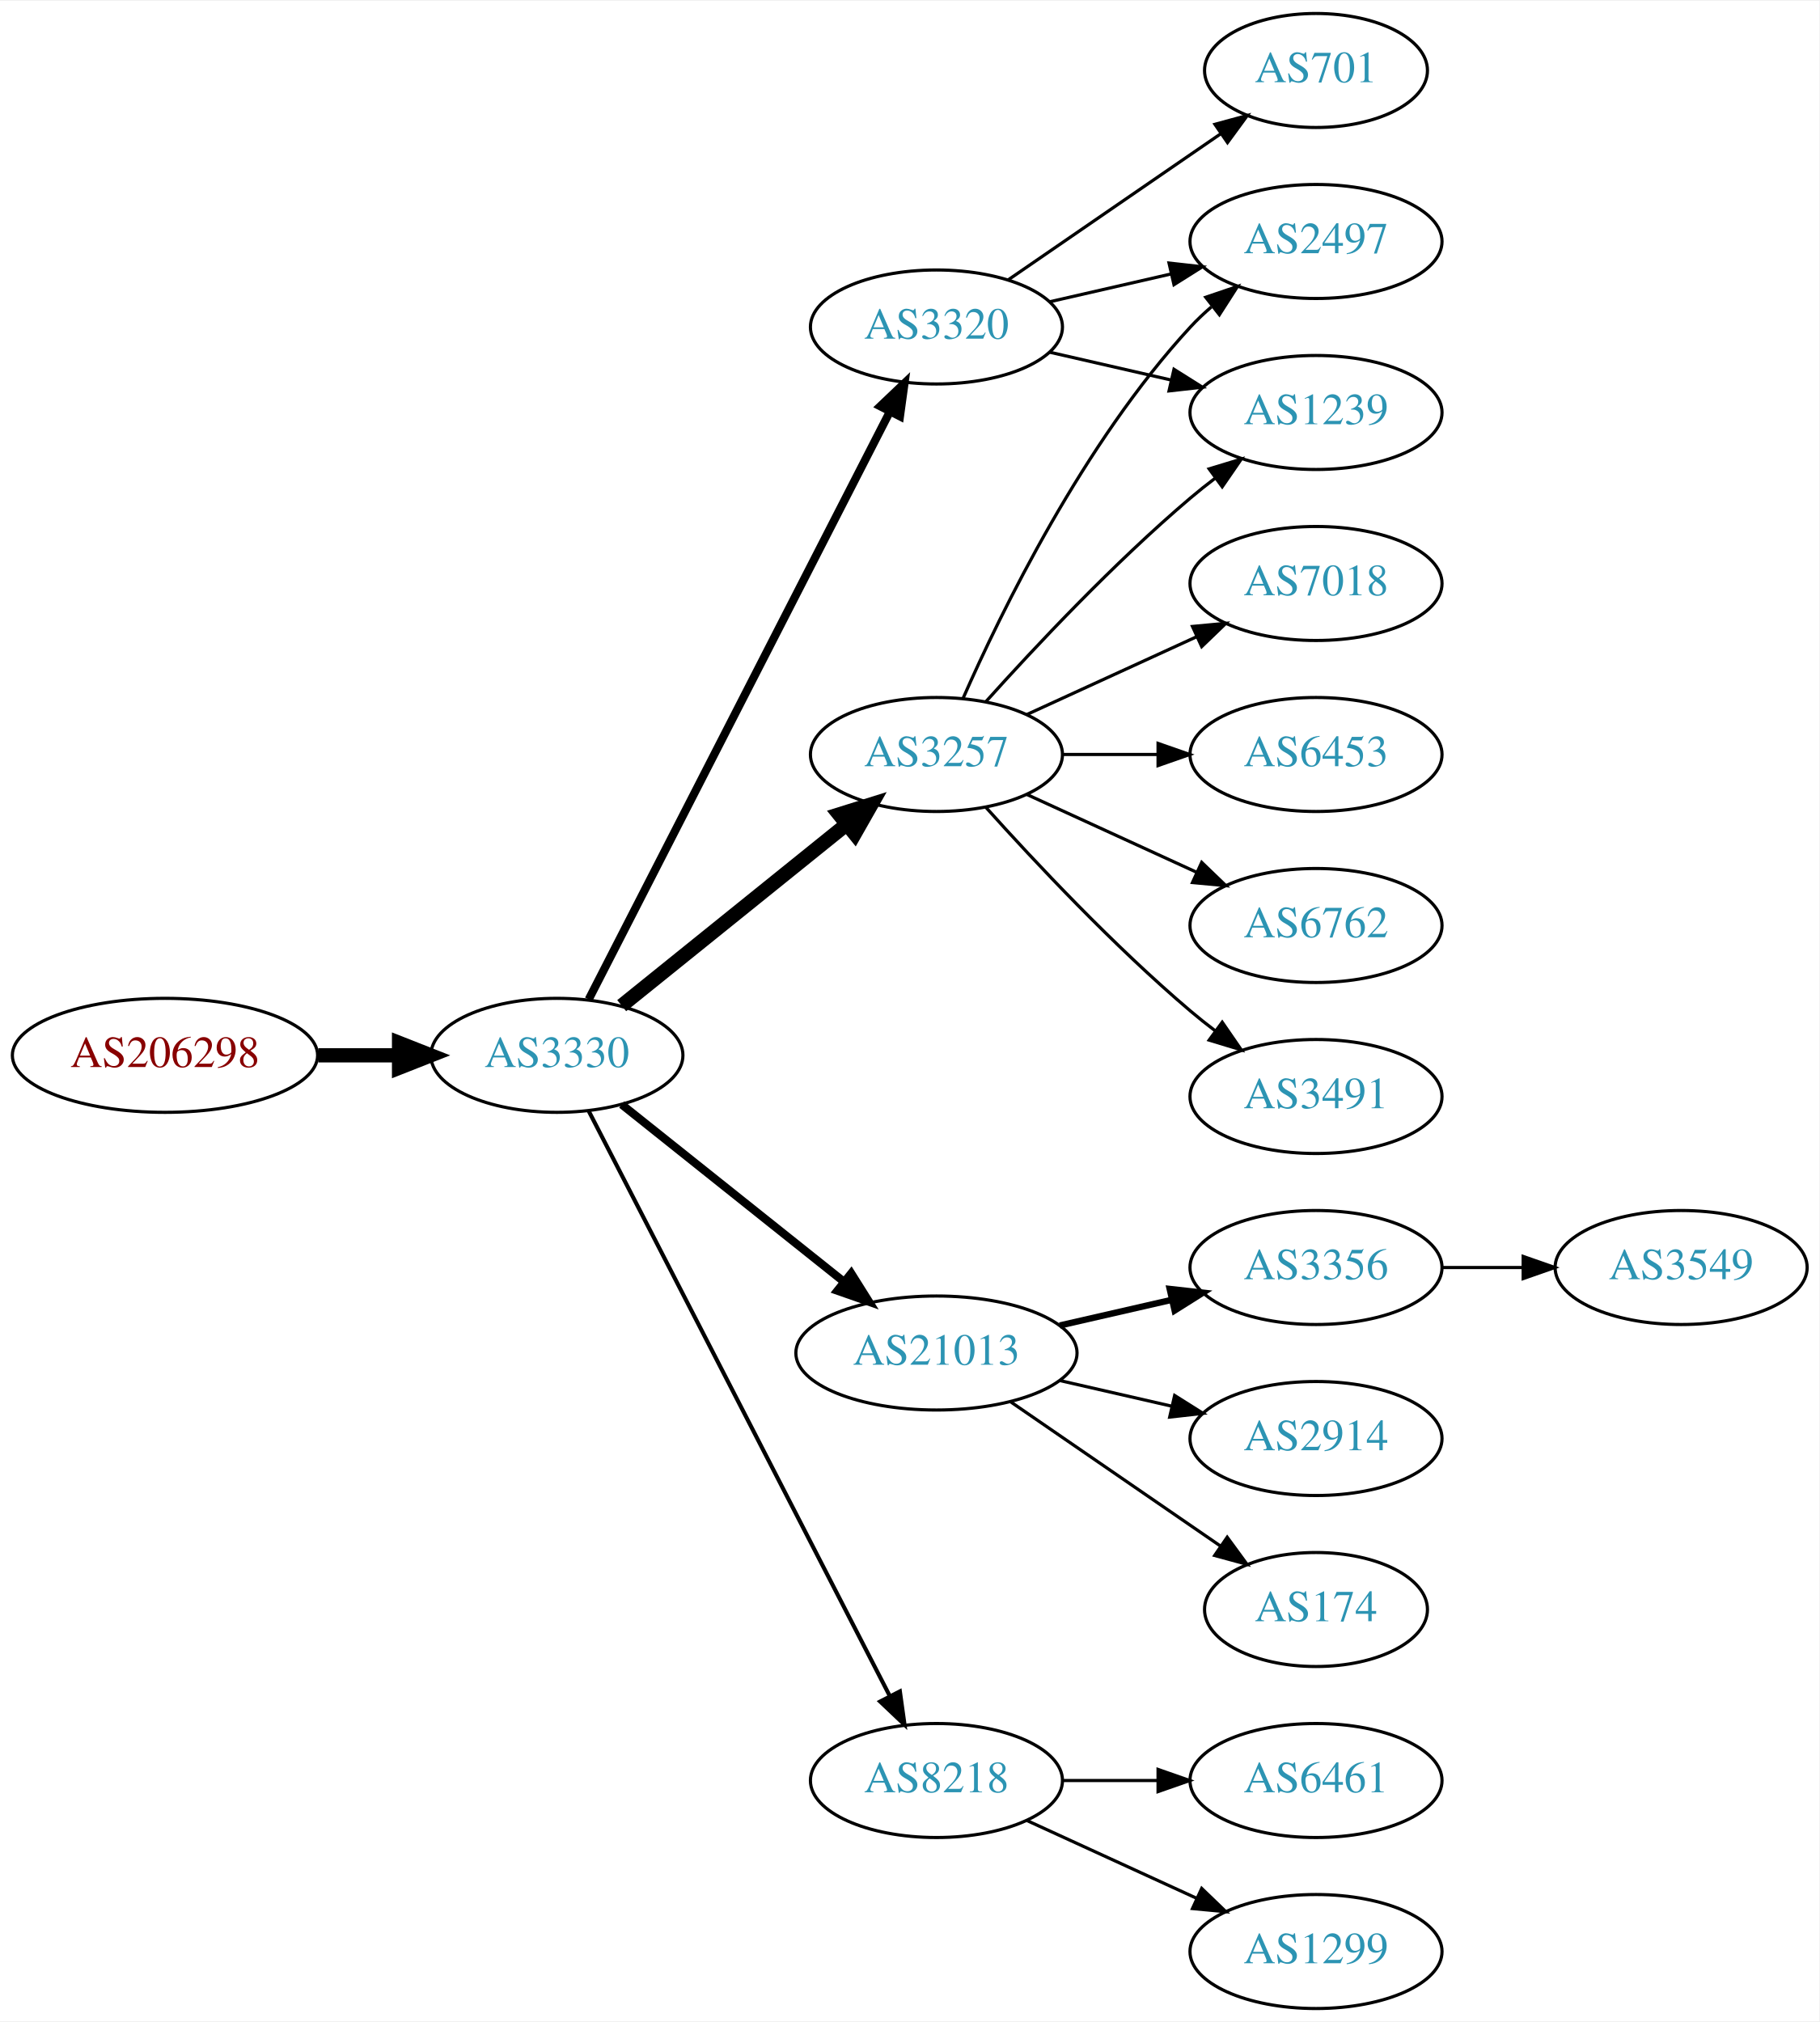
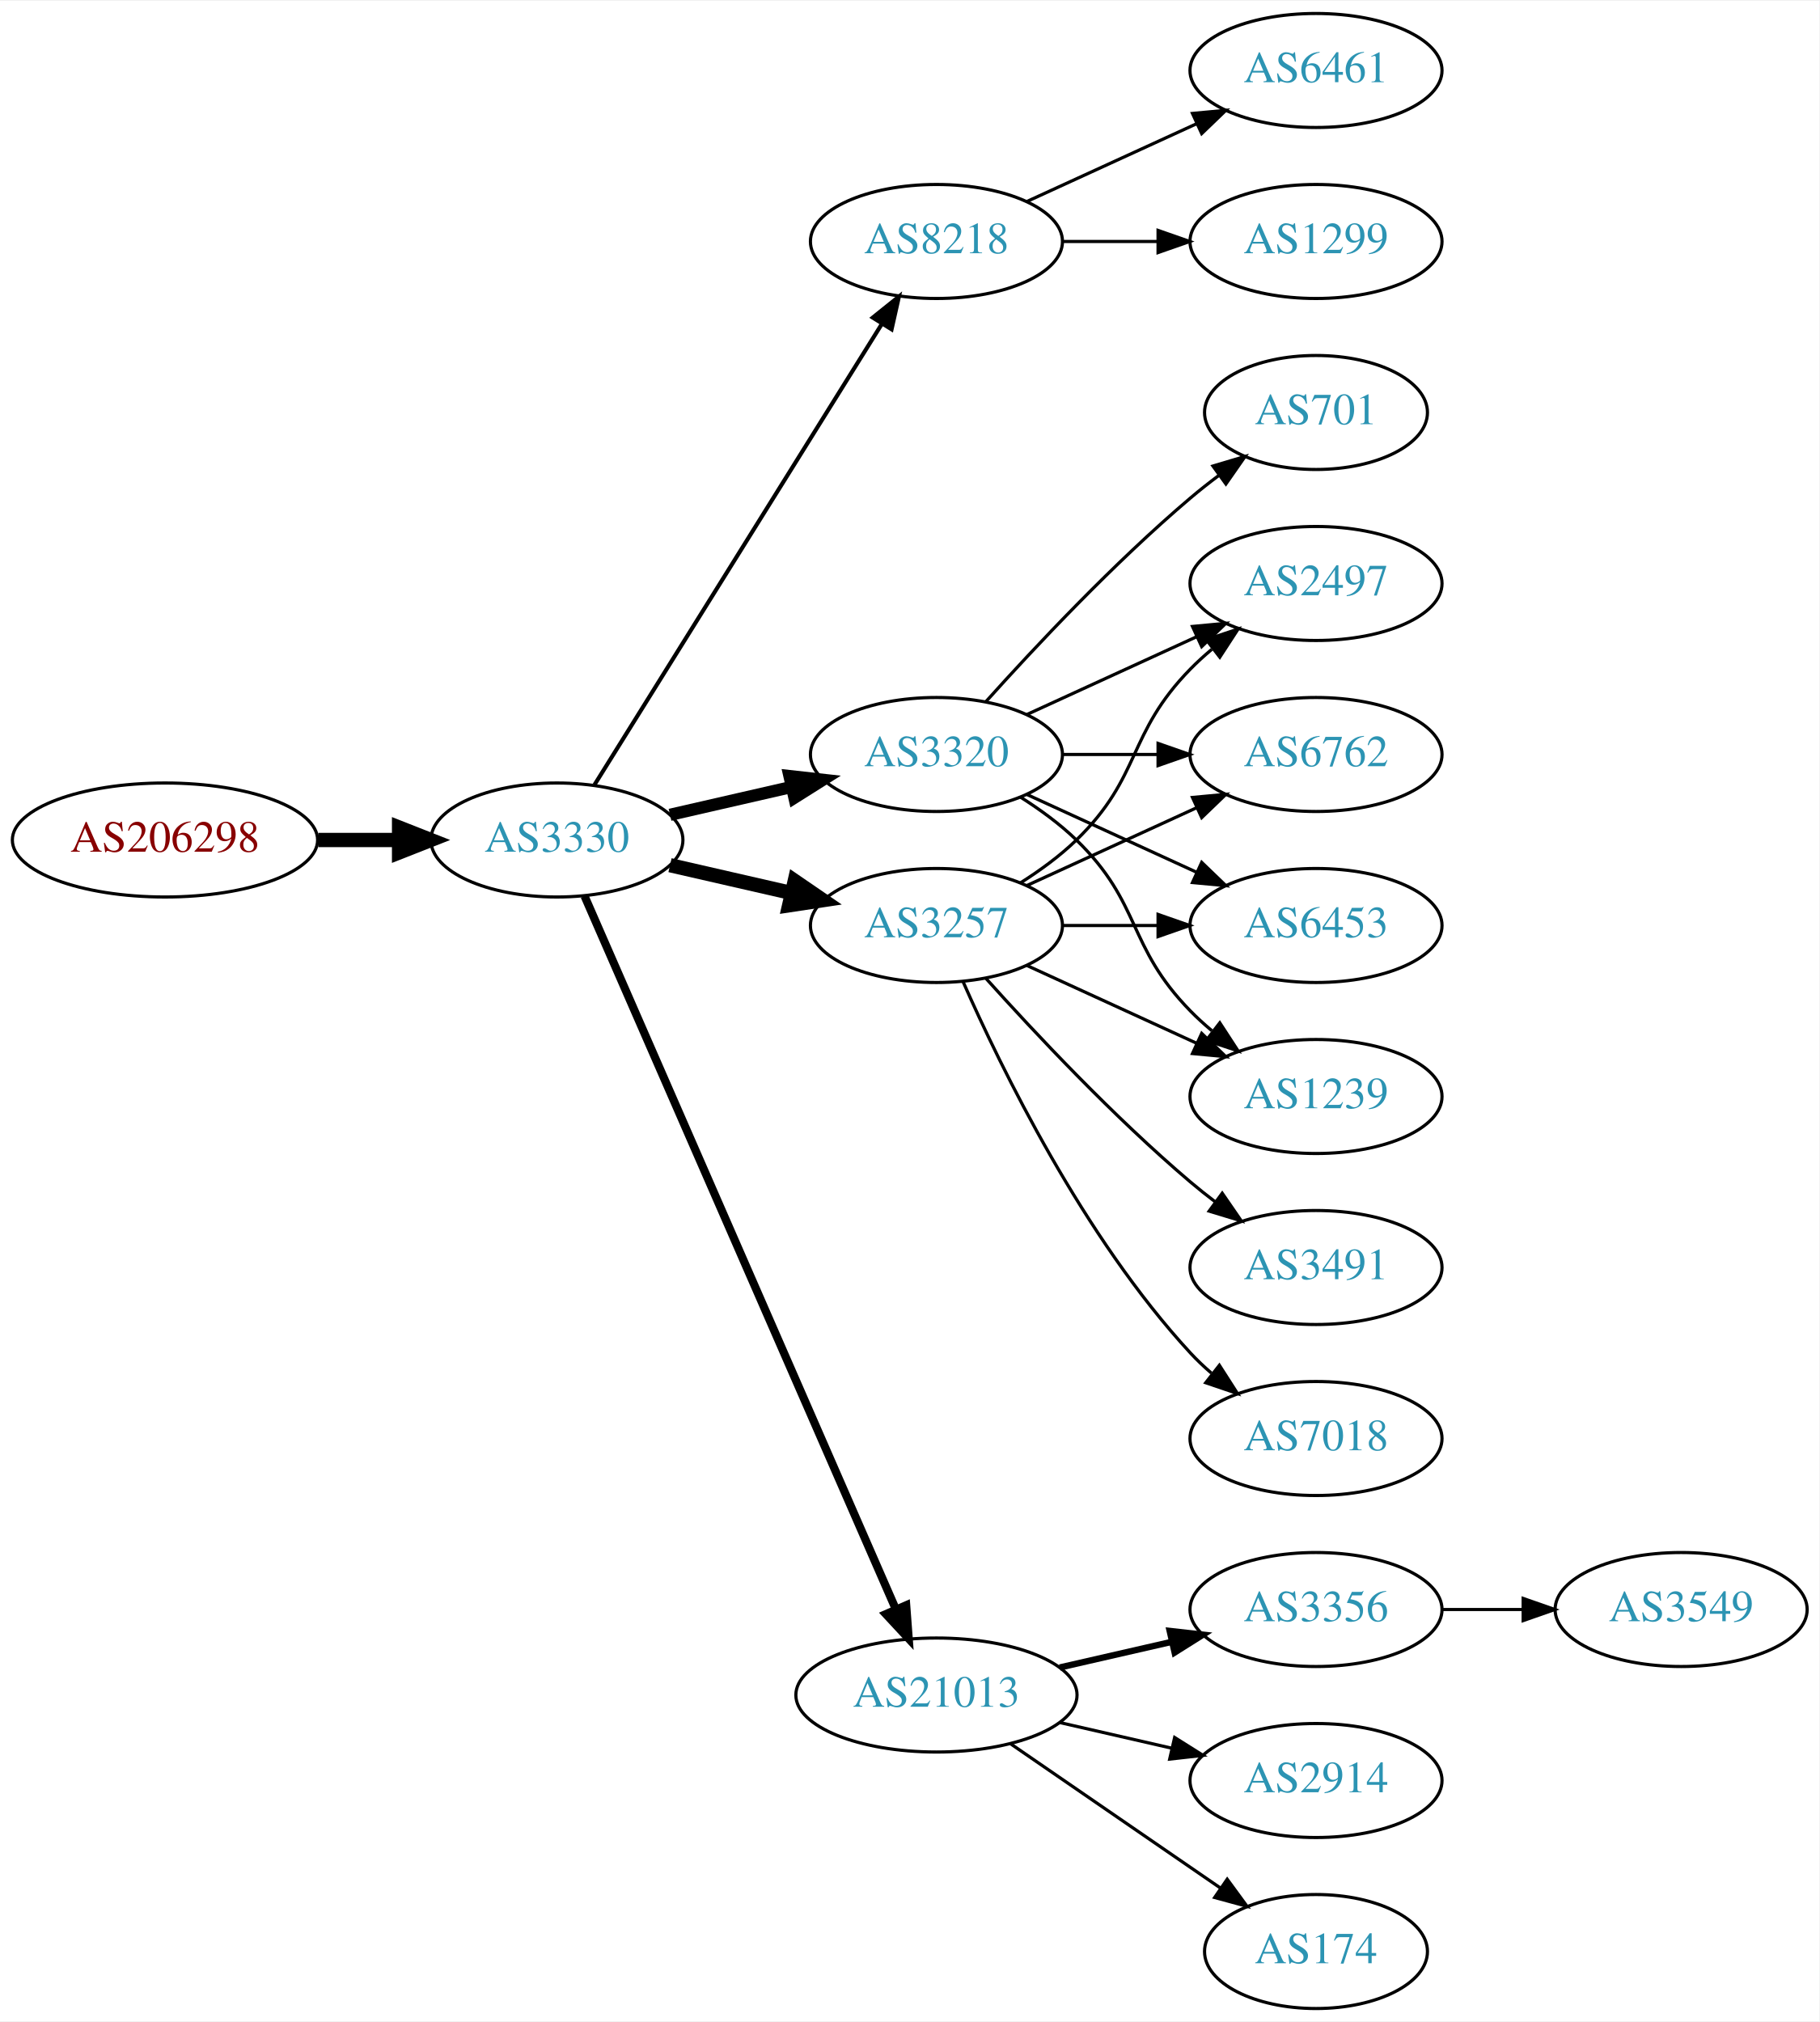
<svg xmlns="http://www.w3.org/2000/svg" xmlns:xlink="http://www.w3.org/1999/xlink" width="574pt" height="638pt" viewBox="0.00 0.00 574.46 638.00">
  <g id="graph0" class="graph" transform="scale(1 1) rotate(0) translate(4 634)">
    <polygon fill="white" stroke="none" points="-4,4 -4,-634 570.463,-634 570.463,4 -4,4" />
    <g id="node1" class="node">
      <g id="a_node1">
        <a xlink:href="/asn/206298" xlink:title="AS206298 ~ RKM-AS [AT]">
-           <ellipse fill="#ffffff" stroke="black" cx="48.096" cy="-301" rx="48.192" ry="18" />
-           <text text-anchor="middle" x="48.096" y="-297.3" font-family="Times,serif" font-size="14.00" fill="#880000">AS206298</text>
+           <ellipse fill="#ffffff" stroke="black" cx="48.096" cy="-369" rx="48.192" ry="18" />
+           <text text-anchor="middle" x="48.096" y="-365.3" font-family="Times,serif" font-size="14.00" fill="#880000">AS206298</text>
        </a>
      </g>
    </g>
    <g id="node2" class="node">
      <g id="a_node2">
        <a xlink:href="/asn/3330" xlink:title="AS3330 ~ Vienna, Austria [AT]">
-           <ellipse fill="#ffffff" stroke="black" cx="171.838" cy="-301" rx="39.794" ry="18" />
-           <text text-anchor="middle" x="171.838" y="-297.3" font-family="Times,serif" font-size="14.00" fill="#2c94b3">AS3330</text>
+           <ellipse fill="#ffffff" stroke="black" cx="171.838" cy="-369" rx="39.794" ry="18" />
+           <text text-anchor="middle" x="171.838" y="-365.3" font-family="Times,serif" font-size="14.00" fill="#2c94b3">AS3330</text>
        </a>
      </g>
    </g>
    <g id="edge1" class="edge">
-       <path fill="none" stroke="black" stroke-width="4.5" d="M96.513,-301C104.867,-301 113.577,-301 121.969,-301" />
-       <polygon fill="black" stroke="black" stroke-width="4.5" points="122.004,-304.938 132.004,-301 122.004,-297.063 122.004,-304.938" />
+       <path fill="none" stroke="black" stroke-width="4.5" d="M96.513,-369C104.867,-369 113.577,-369 121.969,-369" />
+       <polygon fill="black" stroke="black" stroke-width="4.5" points="122.004,-372.938 132.004,-369 122.004,-365.063 122.004,-372.938" />
    </g>
    <g id="node3" class="node">
      <g id="a_node3">
-         <a xlink:href="/asn/3257" xlink:title="AS3257 ~ GTT [DE]">
-           <ellipse fill="#ffffff" stroke="black" cx="291.681" cy="-396" rx="39.794" ry="18" />
-           <text text-anchor="middle" x="291.681" y="-392.3" font-family="Times,serif" font-size="14.00" fill="#2c94b3">AS3257</text>
+         <a xlink:href="/asn/8218" xlink:title="AS8218 ~ legacy Neotelecoms [FR]">
+           <ellipse fill="#ffffff" stroke="black" cx="291.681" cy="-558" rx="39.794" ry="18" />
+           <text text-anchor="middle" x="291.681" y="-554.3" font-family="Times,serif" font-size="14.00" fill="#2c94b3">AS8218</text>
        </a>
      </g>
    </g>
    <g id="edge2" class="edge">
-       <path fill="none" stroke="black" stroke-width="4.5" d="M192.297,-316.687C211.658,-332.295 241.54,-356.385 263.292,-373.921" />
-       <polygon fill="black" stroke="black" stroke-width="4.5" points="260.936,-377.079 271.192,-380.289 265.878,-370.948 260.936,-377.079" />
+       <path fill="none" stroke="black" stroke-width="1.286" d="M183.713,-386.442C204.496,-419.775 249.957,-492.686 274.386,-531.866" />
+       <polygon fill="black" stroke="black" stroke-width="1.286" points="271.571,-533.966 279.832,-540.6 277.511,-530.263 271.571,-533.966" />
    </g>
    <g id="node4" class="node">
      <g id="a_node4">
-         <a xlink:href="/asn/21013" xlink:title="AS21013 ~ Wels, AT [AT]">
-           <ellipse fill="#ffffff" stroke="black" cx="291.681" cy="-207" rx="44.393" ry="18" />
-           <text text-anchor="middle" x="291.681" y="-203.3" font-family="Times,serif" font-size="14.00" fill="#2c94b3">AS21013</text>
+         <a xlink:href="/asn/3320" xlink:title="AS3320 ~ DTAG [DE]">
+           <ellipse fill="#ffffff" stroke="black" cx="291.681" cy="-396" rx="39.794" ry="18" />
+           <text text-anchor="middle" x="291.681" y="-392.3" font-family="Times,serif" font-size="14.00" fill="#2c94b3">AS3320</text>
        </a>
      </g>
    </g>
    <g id="edge3" class="edge">
-       <path fill="none" stroke="black" stroke-width="2.571" d="M192.297,-285.478C211.426,-270.219 240.825,-246.768 262.507,-229.473" />
-       <polygon fill="black" stroke="black" stroke-width="2.571" points="264.767,-232.148 270.402,-223.176 260.402,-226.676 264.767,-232.148" />
+       <path fill="none" stroke="black" stroke-width="3.857" d="M207.557,-376.955C219.557,-379.704 233.178,-382.825 245.871,-385.733" />
+       <polygon fill="black" stroke="black" stroke-width="3.857" points="245.273,-389.187 255.802,-388.009 246.836,-382.364 245.273,-389.187" />
    </g>
    <g id="node5" class="node">
      <g id="a_node5">
-         <a xlink:href="/asn/3320" xlink:title="AS3320 ~ DTAG [DE]">
-           <ellipse fill="#ffffff" stroke="black" cx="291.681" cy="-531" rx="39.794" ry="18" />
-           <text text-anchor="middle" x="291.681" y="-527.3" font-family="Times,serif" font-size="14.00" fill="#2c94b3">AS3320</text>
+         <a xlink:href="/asn/3257" xlink:title="AS3257 ~ GTT [DE]">
+           <ellipse fill="#ffffff" stroke="black" cx="291.681" cy="-342" rx="39.794" ry="18" />
+           <text text-anchor="middle" x="291.681" y="-338.3" font-family="Times,serif" font-size="14.00" fill="#2c94b3">AS3257</text>
        </a>
      </g>
    </g>
    <g id="edge4" class="edge">
-       <path fill="none" stroke="black" stroke-width="2.571" d="M181.889,-318.666C202.411,-358.719 252.578,-456.634 276.947,-504.196" />
-       <polygon fill="black" stroke="black" stroke-width="2.571" points="273.924,-505.97 281.598,-513.274 280.153,-502.778 273.924,-505.97" />
+       <path fill="none" stroke="black" stroke-width="4.5" d="M207.557,-361.045C219.557,-358.296 233.178,-355.175 245.871,-352.267" />
+       <polygon fill="black" stroke="black" stroke-width="4.5" points="246.934,-356.063 255.802,-349.991 245.175,-348.387 246.934,-356.063" />
    </g>
    <g id="node6" class="node">
      <g id="a_node6">
-         <a xlink:href="/asn/8218" xlink:title="AS8218 ~ legacy Neotelecoms [FR]">
-           <ellipse fill="#ffffff" stroke="black" cx="291.681" cy="-72" rx="39.794" ry="18" />
-           <text text-anchor="middle" x="291.681" y="-68.3" font-family="Times,serif" font-size="14.00" fill="#2c94b3">AS8218</text>
+         <a xlink:href="/asn/21013" xlink:title="AS21013 ~ Wels, AT [AT]">
+           <ellipse fill="#ffffff" stroke="black" cx="291.681" cy="-99" rx="44.393" ry="18" />
+           <text text-anchor="middle" x="291.681" y="-95.3" font-family="Times,serif" font-size="14.00" fill="#2c94b3">AS21013</text>
        </a>
      </g>
    </g>
    <g id="edge5" class="edge">
-       <path fill="none" stroke="black" stroke-width="1.286" d="M181.889,-283.411C202.411,-243.532 252.578,-146.043 276.947,-98.687" />
-       <polygon fill="black" stroke="black" stroke-width="1.286" points="280.135,-100.142 281.598,-89.649 273.911,-96.939 280.135,-100.142" />
+       <path fill="none" stroke="black" stroke-width="2.571" d="M180.57,-351.285C200.671,-305.229 254.679,-181.486 278.782,-126.261" />
+       <polygon fill="black" stroke="black" stroke-width="2.571" points="282.128,-127.346 282.92,-116.781 275.712,-124.546 282.128,-127.346" />
    </g>
    <g id="node7" class="node">
      <g id="a_node7">
-         <a xlink:href="/asn/2497" xlink:title="AS2497 ~ Internet Initiative Japan Inc. [JP]">
-           <ellipse fill="#ffffff" stroke="black" cx="411.523" cy="-558" rx="39.794" ry="18" />
-           <text text-anchor="middle" x="411.523" y="-554.3" font-family="Times,serif" font-size="14.00" fill="#2c94b3">AS2497</text>
+         <a xlink:href="/asn/6461" xlink:title="AS6461 ~ Zayo Bandwidth [US]">
+           <ellipse fill="#ffffff" stroke="black" cx="411.523" cy="-612" rx="39.794" ry="18" />
+           <text text-anchor="middle" x="411.523" y="-608.3" font-family="Times,serif" font-size="14.00" fill="#2c94b3">AS6461</text>
        </a>
      </g>
    </g>
    <g id="edge6" class="edge">
-       <path fill="none" stroke="black" d="M300.096,-413.761C312.165,-441.183 338.136,-494.473 371.877,-531 373.907,-533.198 376.146,-535.319 378.492,-537.34" />
-       <polygon fill="black" stroke="black" points="376.704,-540.386 386.736,-543.794 381.019,-534.874 376.704,-540.386" />
+       <path fill="none" stroke="black" d="M320.309,-570.661C336.266,-577.973 356.537,-587.261 373.82,-595.181" />
+       <polygon fill="black" stroke="black" points="372.518,-598.435 383.067,-599.419 375.434,-592.071 372.518,-598.435" />
    </g>
    <g id="node8" class="node">
      <g id="a_node8">
-         <a xlink:href="/asn/7018" xlink:title="AS7018 ~ AT&amp;T Services, Inc. [US]">
-           <ellipse fill="#ffffff" stroke="black" cx="411.523" cy="-450" rx="39.794" ry="18" />
-           <text text-anchor="middle" x="411.523" y="-446.3" font-family="Times,serif" font-size="14.00" fill="#2c94b3">AS7018</text>
+         <a xlink:href="/asn/1299" xlink:title="AS1299 ~ Telia Carrier [EU]">
+           <ellipse fill="#ffffff" stroke="black" cx="411.523" cy="-558" rx="39.794" ry="18" />
+           <text text-anchor="middle" x="411.523" y="-554.3" font-family="Times,serif" font-size="14.00" fill="#2c94b3">AS1299</text>
        </a>
      </g>
    </g>
    <g id="edge7" class="edge">
-       <path fill="none" stroke="black" d="M320.309,-408.661C336.266,-415.973 356.537,-425.261 373.82,-433.181" />
-       <polygon fill="black" stroke="black" points="372.518,-436.435 383.067,-437.419 375.434,-430.071 372.518,-436.435" />
+       <path fill="none" stroke="black" d="M331.593,-558C341.146,-558 351.496,-558 361.459,-558" />
+       <polygon fill="black" stroke="black" points="361.651,-561.5 371.651,-558 361.651,-554.5 361.651,-561.5" />
    </g>
    <g id="node9" class="node">
      <g id="a_node9">
        <a xlink:href="/asn/6453" xlink:title="AS6453 ~ TATA COMMUNICATIONS (AMERICA) INC [US]">
+           <ellipse fill="#ffffff" stroke="black" cx="411.523" cy="-342" rx="39.794" ry="18" />
+           <text text-anchor="middle" x="411.523" y="-338.3" font-family="Times,serif" font-size="14.00" fill="#2c94b3">AS6453</text>
+         </a>
+       </g>
+     </g>
+     <g id="edge8" class="edge">
+       <path fill="none" stroke="black" d="M320.309,-383.339C336.266,-376.027 356.537,-366.739 373.82,-358.819" />
+       <polygon fill="black" stroke="black" points="375.434,-361.929 383.067,-354.581 372.518,-355.565 375.434,-361.929" />
+     </g>
+     <g id="node10" class="node">
+       <g id="a_node10">
+         <a xlink:href="/asn/701" xlink:title="AS701 ~ UUNET [US]">
+           <ellipse fill="#ffffff" stroke="black" cx="411.523" cy="-504" rx="35.194" ry="18" />
+           <text text-anchor="middle" x="411.523" y="-500.3" font-family="Times,serif" font-size="14.00" fill="#2c94b3">AS701</text>
+         </a>
+       </g>
+     </g>
+     <g id="edge9" class="edge">
+       <path fill="none" stroke="black" d="M307.327,-412.725C322.627,-429.765 347.725,-456.523 371.877,-477 374.729,-479.418 377.794,-481.833 380.905,-484.169" />
+       <polygon fill="black" stroke="black" points="378.978,-487.095 389.133,-490.116 383.078,-481.422 378.978,-487.095" />
+     </g>
+     <g id="node11" class="node">
+       <g id="a_node11">
+         <a xlink:href="/asn/1239" xlink:title="AS1239 ~ Sprint [US]">
+           <ellipse fill="#ffffff" stroke="black" cx="411.523" cy="-288" rx="39.794" ry="18" />
+           <text text-anchor="middle" x="411.523" y="-284.3" font-family="Times,serif" font-size="14.00" fill="#2c94b3">AS1239</text>
+         </a>
+       </g>
+     </g>
+     <g id="edge10" class="edge">
+       <path fill="none" stroke="black" d="M318.21,-382.538C324.372,-378.638 330.674,-374.052 335.877,-369 356.57,-348.906 351.704,-335.617 371.877,-315 373.969,-312.861 376.253,-310.782 378.63,-308.79" />
+       <polygon fill="black" stroke="black" points="381.148,-311.268 386.929,-302.389 376.873,-305.725 381.148,-311.268" />
+     </g>
+     <g id="node12" class="node">
+       <g id="a_node12">
+         <a xlink:href="/asn/2497" xlink:title="AS2497 ~ Internet Initiative Japan Inc. [JP]">
+           <ellipse fill="#ffffff" stroke="black" cx="411.523" cy="-450" rx="39.794" ry="18" />
+           <text text-anchor="middle" x="411.523" y="-446.3" font-family="Times,serif" font-size="14.00" fill="#2c94b3">AS2497</text>
+         </a>
+       </g>
+     </g>
+     <g id="edge11" class="edge">
+       <path fill="none" stroke="black" d="M320.309,-408.661C336.266,-415.973 356.537,-425.261 373.82,-433.181" />
+       <polygon fill="black" stroke="black" points="372.518,-436.435 383.067,-437.419 375.434,-430.071 372.518,-436.435" />
+     </g>
+     <g id="node13" class="node">
+       <g id="a_node13">
+         <a xlink:href="/asn/6762" xlink:title="AS6762 ~ TELECOM ITALIA SPARKLE S.p.A. [IT]">
          <ellipse fill="#ffffff" stroke="black" cx="411.523" cy="-396" rx="39.794" ry="18" />
-           <text text-anchor="middle" x="411.523" y="-392.3" font-family="Times,serif" font-size="14.00" fill="#2c94b3">AS6453</text>
-         </a>
-       </g>
-     </g>
-     <g id="edge8" class="edge">
+           <text text-anchor="middle" x="411.523" y="-392.3" font-family="Times,serif" font-size="14.00" fill="#2c94b3">AS6762</text>
+         </a>
+       </g>
+     </g>
+     <g id="edge12" class="edge">
      <path fill="none" stroke="black" d="M331.593,-396C341.146,-396 351.496,-396 361.459,-396" />
      <polygon fill="black" stroke="black" points="361.651,-399.5 371.651,-396 361.651,-392.5 361.651,-399.5" />
    </g>
-     <g id="node10" class="node">
-       <g id="a_node10">
-         <a xlink:href="/asn/6762" xlink:title="AS6762 ~ TELECOM ITALIA SPARKLE S.p.A. [IT]">
-           <ellipse fill="#ffffff" stroke="black" cx="411.523" cy="-342" rx="39.794" ry="18" />
-           <text text-anchor="middle" x="411.523" y="-338.3" font-family="Times,serif" font-size="14.00" fill="#2c94b3">AS6762</text>
-         </a>
-       </g>
-     </g>
-     <g id="edge9" class="edge">
-       <path fill="none" stroke="black" d="M320.309,-383.339C336.266,-376.027 356.537,-366.739 373.82,-358.819" />
-       <polygon fill="black" stroke="black" points="375.434,-361.929 383.067,-354.581 372.518,-355.565 375.434,-361.929" />
-     </g>
-     <g id="node11" class="node">
-       <g id="a_node11">
-         <a xlink:href="/asn/3491" xlink:title="AS3491 ~ PCCW Global, Inc. [US]">
-           <ellipse fill="#ffffff" stroke="black" cx="411.523" cy="-288" rx="39.794" ry="18" />
-           <text text-anchor="middle" x="411.523" y="-284.3" font-family="Times,serif" font-size="14.00" fill="#2c94b3">AS3491</text>
-         </a>
-       </g>
-     </g>
-     <g id="edge10" class="edge">
-       <path fill="none" stroke="black" d="M307.327,-379.275C322.627,-362.235 347.725,-335.477 371.877,-315 374.374,-312.883 377.034,-310.768 379.746,-308.707" />
-       <polygon fill="black" stroke="black" points="381.912,-311.459 387.922,-302.734 377.782,-305.806 381.912,-311.459" />
-     </g>
-     <g id="node12" class="node">
-       <g id="a_node12">
-         <a xlink:href="/asn/1239" xlink:title="AS1239 ~ Sprint [US]">
-           <ellipse fill="#ffffff" stroke="black" cx="411.523" cy="-504" rx="39.794" ry="18" />
-           <text text-anchor="middle" x="411.523" y="-500.3" font-family="Times,serif" font-size="14.00" fill="#2c94b3">AS1239</text>
-         </a>
-       </g>
-     </g>
-     <g id="edge11" class="edge">
-       <path fill="none" stroke="black" d="M307.327,-412.725C322.627,-429.765 347.725,-456.523 371.877,-477 374.374,-479.117 377.034,-481.232 379.746,-483.293" />
-       <polygon fill="black" stroke="black" points="377.782,-486.194 387.922,-489.266 381.912,-480.541 377.782,-486.194" />
-     </g>
-     <g id="node13" class="node">
-       <g id="a_node13">
-         <a xlink:href="/asn/3356" xlink:title="AS3356 ~ Level 3 Parent, LLC [US]">
-           <ellipse fill="#ffffff" stroke="black" cx="411.523" cy="-234" rx="39.794" ry="18" />
-           <text text-anchor="middle" x="411.523" y="-230.3" font-family="Times,serif" font-size="14.00" fill="#2c94b3">AS3356</text>
-         </a>
-       </g>
-     </g>
-     <g id="edge12" class="edge">
-       <path fill="none" stroke="black" stroke-width="2" d="M330.615,-215.692C341.856,-218.267 354.269,-221.111 365.892,-223.774" />
-       <polygon fill="black" stroke="black" stroke-width="2" points="365.324,-227.235 375.853,-226.057 366.888,-220.412 365.324,-227.235" />
+     <g id="edge13" class="edge">
+       <path fill="none" stroke="black" d="M331.593,-342C341.146,-342 351.496,-342 361.459,-342" />
+       <polygon fill="black" stroke="black" points="361.651,-345.5 371.651,-342 361.651,-338.5 361.651,-345.5" />
+     </g>
+     <g id="edge15" class="edge">
+       <path fill="none" stroke="black" d="M320.309,-329.339C336.266,-322.027 356.537,-312.739 373.82,-304.819" />
+       <polygon fill="black" stroke="black" points="375.434,-307.929 383.067,-300.581 372.518,-301.565 375.434,-307.929" />
+     </g>
+     <g id="edge18" class="edge">
+       <path fill="none" stroke="black" d="M318.21,-355.462C324.372,-359.362 330.674,-363.948 335.877,-369 356.57,-389.094 351.704,-402.383 371.877,-423 373.969,-425.139 376.253,-427.218 378.63,-429.21" />
+       <polygon fill="black" stroke="black" points="376.873,-432.275 386.929,-435.611 381.148,-426.732 376.873,-432.275" />
+     </g>
+     <g id="edge16" class="edge">
+       <path fill="none" stroke="black" d="M320.309,-354.661C336.266,-361.973 356.537,-371.261 373.82,-379.181" />
+       <polygon fill="black" stroke="black" points="372.518,-382.435 383.067,-383.419 375.434,-376.071 372.518,-382.435" />
    </g>
    <g id="node14" class="node">
      <g id="a_node14">
-         <a xlink:href="/asn/2914" xlink:title="AS2914 ~ NTT America, Inc. [US]">
-           <ellipse fill="#ffffff" stroke="black" cx="411.523" cy="-180" rx="39.794" ry="18" />
-           <text text-anchor="middle" x="411.523" y="-176.3" font-family="Times,serif" font-size="14.00" fill="#2c94b3">AS2914</text>
-         </a>
-       </g>
-     </g>
-     <g id="edge13" class="edge">
-       <path fill="none" stroke="black" d="M330.615,-198.308C341.856,-195.733 354.269,-192.889 365.892,-190.226" />
-       <polygon fill="black" stroke="black" points="366.888,-193.588 375.853,-187.943 365.324,-186.765 366.888,-193.588" />
+         <a xlink:href="/asn/3491" xlink:title="AS3491 ~ PCCW Global, Inc. [US]">
+           <ellipse fill="#ffffff" stroke="black" cx="411.523" cy="-234" rx="39.794" ry="18" />
+           <text text-anchor="middle" x="411.523" y="-230.3" font-family="Times,serif" font-size="14.00" fill="#2c94b3">AS3491</text>
+         </a>
+       </g>
+     </g>
+     <g id="edge14" class="edge">
+       <path fill="none" stroke="black" d="M307.327,-325.275C322.627,-308.235 347.725,-281.477 371.877,-261 374.374,-258.883 377.034,-256.768 379.746,-254.707" />
+       <polygon fill="black" stroke="black" points="381.912,-257.459 387.922,-248.734 377.782,-251.806 381.912,-257.459" />
    </g>
    <g id="node15" class="node">
      <g id="a_node15">
-         <a xlink:href="/asn/174" xlink:title="AS174 ~ Cogent Communications [US]">
-           <ellipse fill="#ffffff" stroke="black" cx="411.523" cy="-126" rx="35.194" ry="18" />
-           <text text-anchor="middle" x="411.523" y="-122.3" font-family="Times,serif" font-size="14.00" fill="#2c94b3">AS174</text>
-         </a>
-       </g>
-     </g>
-     <g id="edge14" class="edge">
-       <path fill="none" stroke="black" d="M315.123,-191.574C333.938,-178.641 360.935,-160.085 381.411,-146.01" />
-       <polygon fill="black" stroke="black" points="383.486,-148.831 389.744,-140.282 379.521,-143.063 383.486,-148.831" />
+         <a xlink:href="/asn/7018" xlink:title="AS7018 ~ AT&amp;T Services, Inc. [US]">
+           <ellipse fill="#ffffff" stroke="black" cx="411.523" cy="-180" rx="39.794" ry="18" />
+           <text text-anchor="middle" x="411.523" y="-176.3" font-family="Times,serif" font-size="14.00" fill="#2c94b3">AS7018</text>
+         </a>
+       </g>
    </g>
    <g id="edge17" class="edge">
-       <path fill="none" stroke="black" d="M327.4,-538.955C339.4,-541.704 353.021,-544.825 365.713,-547.733" />
-       <polygon fill="black" stroke="black" points="365.116,-551.187 375.645,-550.009 366.679,-544.364 365.116,-551.187" />
-     </g>
-     <g id="edge16" class="edge">
-       <path fill="none" stroke="black" d="M327.4,-523.045C339.4,-520.296 353.021,-517.175 365.713,-514.267" />
-       <polygon fill="black" stroke="black" points="366.679,-517.636 375.645,-511.991 365.116,-510.813 366.679,-517.636" />
+       <path fill="none" stroke="black" d="M300.096,-324.239C312.165,-296.817 338.136,-243.527 371.877,-207 373.907,-204.802 376.146,-202.681 378.492,-200.66" />
+       <polygon fill="black" stroke="black" points="381.019,-203.126 386.736,-194.206 376.704,-197.614 381.019,-203.126" />
    </g>
    <g id="node16" class="node">
      <g id="a_node16">
-         <a xlink:href="/asn/701" xlink:title="AS701 ~ UUNET [US]">
-           <ellipse fill="#ffffff" stroke="black" cx="411.523" cy="-612" rx="35.194" ry="18" />
-           <text text-anchor="middle" x="411.523" y="-608.3" font-family="Times,serif" font-size="14.00" fill="#2c94b3">AS701</text>
-         </a>
-       </g>
-     </g>
-     <g id="edge15" class="edge">
-       <path fill="none" stroke="black" d="M314.295,-545.857C333.132,-558.805 360.612,-577.693 381.388,-591.973" />
-       <polygon fill="black" stroke="black" points="379.613,-595.001 389.836,-597.781 383.578,-589.232 379.613,-595.001" />
+         <a xlink:href="/asn/3356" xlink:title="AS3356 ~ Level 3 Parent, LLC [US]">
+           <ellipse fill="#ffffff" stroke="black" cx="411.523" cy="-126" rx="39.794" ry="18" />
+           <text text-anchor="middle" x="411.523" y="-122.3" font-family="Times,serif" font-size="14.00" fill="#2c94b3">AS3356</text>
+         </a>
+       </g>
+     </g>
+     <g id="edge19" class="edge">
+       <path fill="none" stroke="black" stroke-width="2" d="M330.615,-107.692C341.856,-110.267 354.269,-113.111 365.892,-115.774" />
+       <polygon fill="black" stroke="black" stroke-width="2" points="365.324,-119.235 375.853,-118.057 366.888,-112.412 365.324,-119.235" />
+     </g>
+     <g id="node17" class="node">
+       <g id="a_node17">
+         <a xlink:href="/asn/2914" xlink:title="AS2914 ~ NTT America, Inc. [US]">
+           <ellipse fill="#ffffff" stroke="black" cx="411.523" cy="-72" rx="39.794" ry="18" />
+           <text text-anchor="middle" x="411.523" y="-68.3" font-family="Times,serif" font-size="14.00" fill="#2c94b3">AS2914</text>
+         </a>
+       </g>
+     </g>
+     <g id="edge20" class="edge">
+       <path fill="none" stroke="black" d="M330.615,-90.308C341.856,-87.733 354.269,-84.889 365.892,-82.226" />
+       <polygon fill="black" stroke="black" points="366.888,-85.588 375.853,-79.944 365.324,-78.765 366.888,-85.588" />
    </g>
    <g id="node18" class="node">
      <g id="a_node18">
-         <a xlink:href="/asn/6461" xlink:title="AS6461 ~ Zayo Bandwidth [US]">
-           <ellipse fill="#ffffff" stroke="black" cx="411.523" cy="-72" rx="39.794" ry="18" />
-           <text text-anchor="middle" x="411.523" y="-68.3" font-family="Times,serif" font-size="14.00" fill="#2c94b3">AS6461</text>
-         </a>
-       </g>
-     </g>
-     <g id="edge19" class="edge">
-       <path fill="none" stroke="black" d="M331.593,-72C341.146,-72 351.496,-72 361.459,-72" />
-       <polygon fill="black" stroke="black" points="361.651,-75.5 371.651,-72 361.651,-68.5 361.651,-75.5" />
+         <a xlink:href="/asn/174" xlink:title="AS174 ~ Cogent Communications [US]">
+           <ellipse fill="#ffffff" stroke="black" cx="411.523" cy="-18" rx="35.194" ry="18" />
+           <text text-anchor="middle" x="411.523" y="-14.3" font-family="Times,serif" font-size="14.00" fill="#2c94b3">AS174</text>
+         </a>
+       </g>
+     </g>
+     <g id="edge21" class="edge">
+       <path fill="none" stroke="black" d="M315.123,-83.574C333.938,-70.641 360.935,-52.085 381.411,-38.01" />
+       <polygon fill="black" stroke="black" points="383.486,-40.831 389.744,-32.282 379.521,-35.063 383.486,-40.831" />
    </g>
    <g id="node19" class="node">
      <g id="a_node19">
-         <a xlink:href="/asn/1299" xlink:title="AS1299 ~ Telia Carrier [EU]">
-           <ellipse fill="#ffffff" stroke="black" cx="411.523" cy="-18" rx="39.794" ry="18" />
-           <text text-anchor="middle" x="411.523" y="-14.3" font-family="Times,serif" font-size="14.00" fill="#2c94b3">AS1299</text>
-         </a>
-       </g>
-     </g>
-     <g id="edge20" class="edge">
-       <path fill="none" stroke="black" d="M320.309,-59.339C336.266,-52.027 356.537,-42.739 373.82,-34.819" />
-       <polygon fill="black" stroke="black" points="375.434,-37.929 383.067,-30.581 372.518,-31.565 375.434,-37.929" />
-     </g>
-     <g id="node17" class="node">
-       <g id="a_node17">
        <a xlink:href="/asn/3549" xlink:title="AS3549 ~ Level 3 Parent, LLC [US]">
-           <ellipse fill="#ffffff" stroke="black" cx="526.816" cy="-234" rx="39.794" ry="18" />
-           <text text-anchor="middle" x="526.816" y="-230.3" font-family="Times,serif" font-size="14.00" fill="#2c94b3">AS3549</text>
-         </a>
-       </g>
-     </g>
-     <g id="edge18" class="edge">
-       <path fill="none" stroke="black" d="M451.195,-234C459.398,-234 468.162,-234 476.694,-234" />
-       <polygon fill="black" stroke="black" points="476.934,-237.5 486.934,-234 476.933,-230.5 476.934,-237.5" />
+           <ellipse fill="#ffffff" stroke="black" cx="526.816" cy="-126" rx="39.794" ry="18" />
+           <text text-anchor="middle" x="526.816" y="-122.3" font-family="Times,serif" font-size="14.00" fill="#2c94b3">AS3549</text>
+         </a>
+       </g>
+     </g>
+     <g id="edge22" class="edge">
+       <path fill="none" stroke="black" d="M451.195,-126C459.398,-126 468.162,-126 476.694,-126" />
+       <polygon fill="black" stroke="black" points="476.934,-129.5 486.934,-126 476.933,-122.5 476.934,-129.5" />
    </g>
  </g>
</svg>
